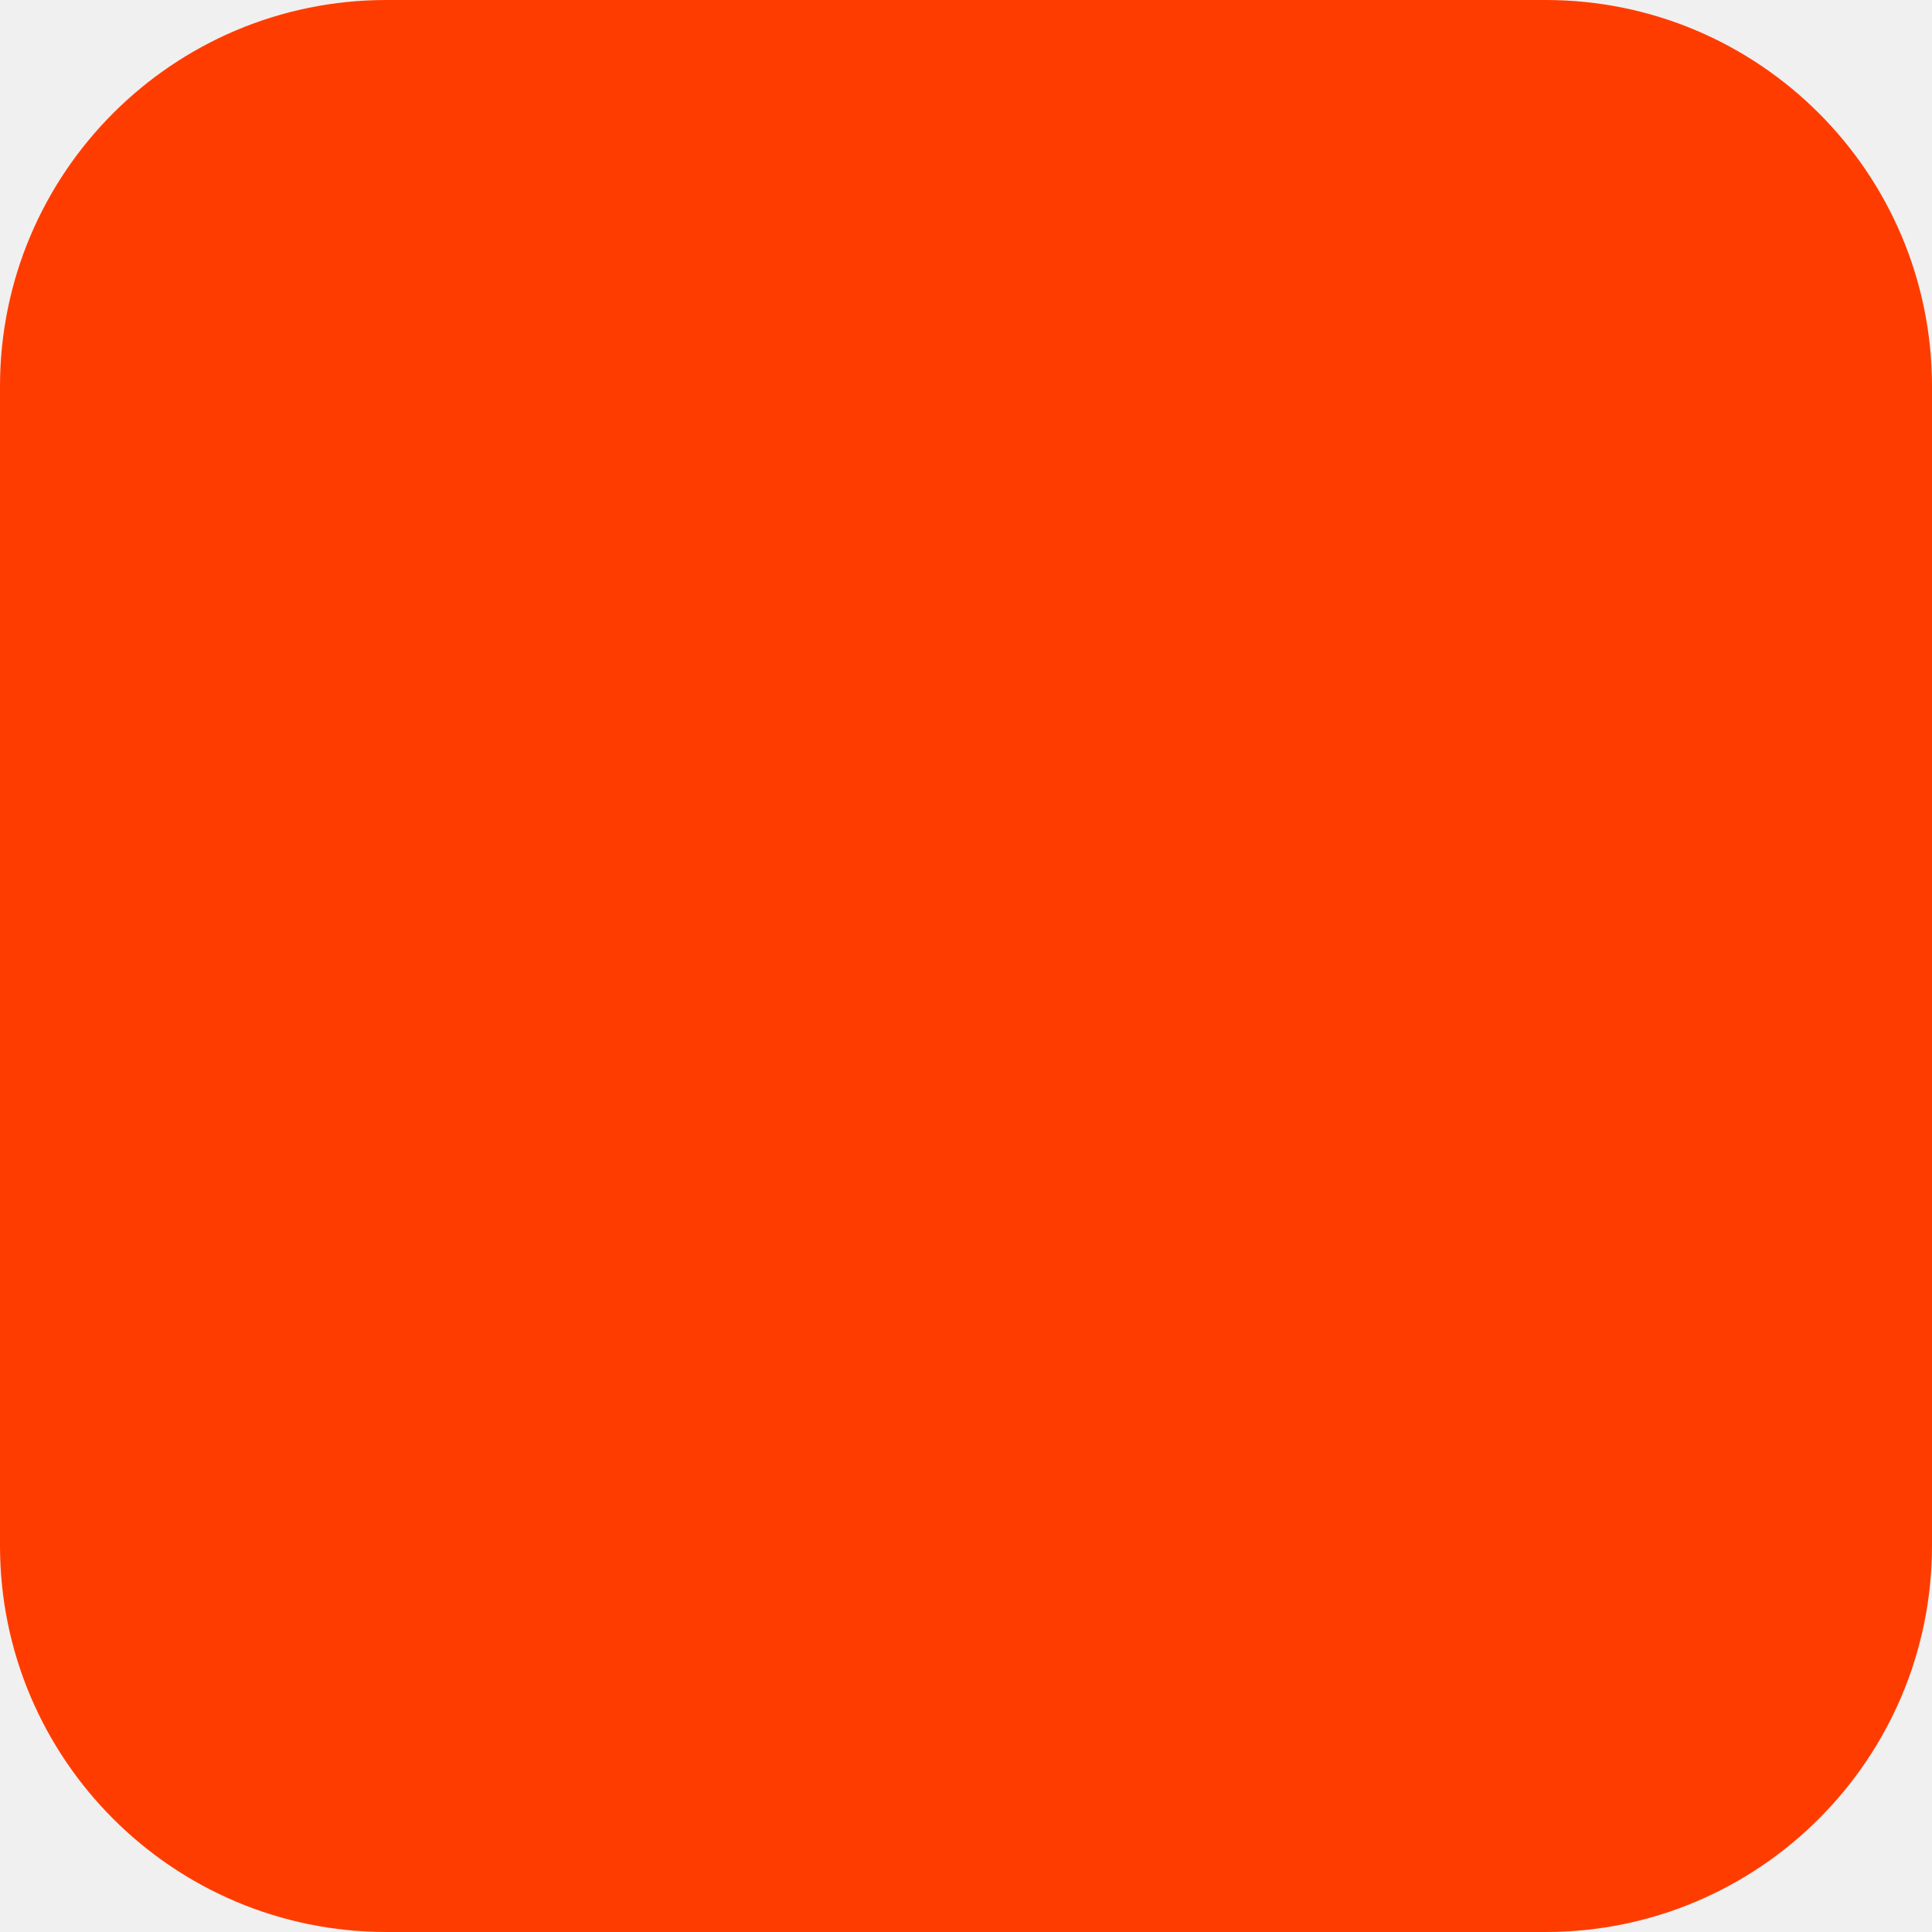
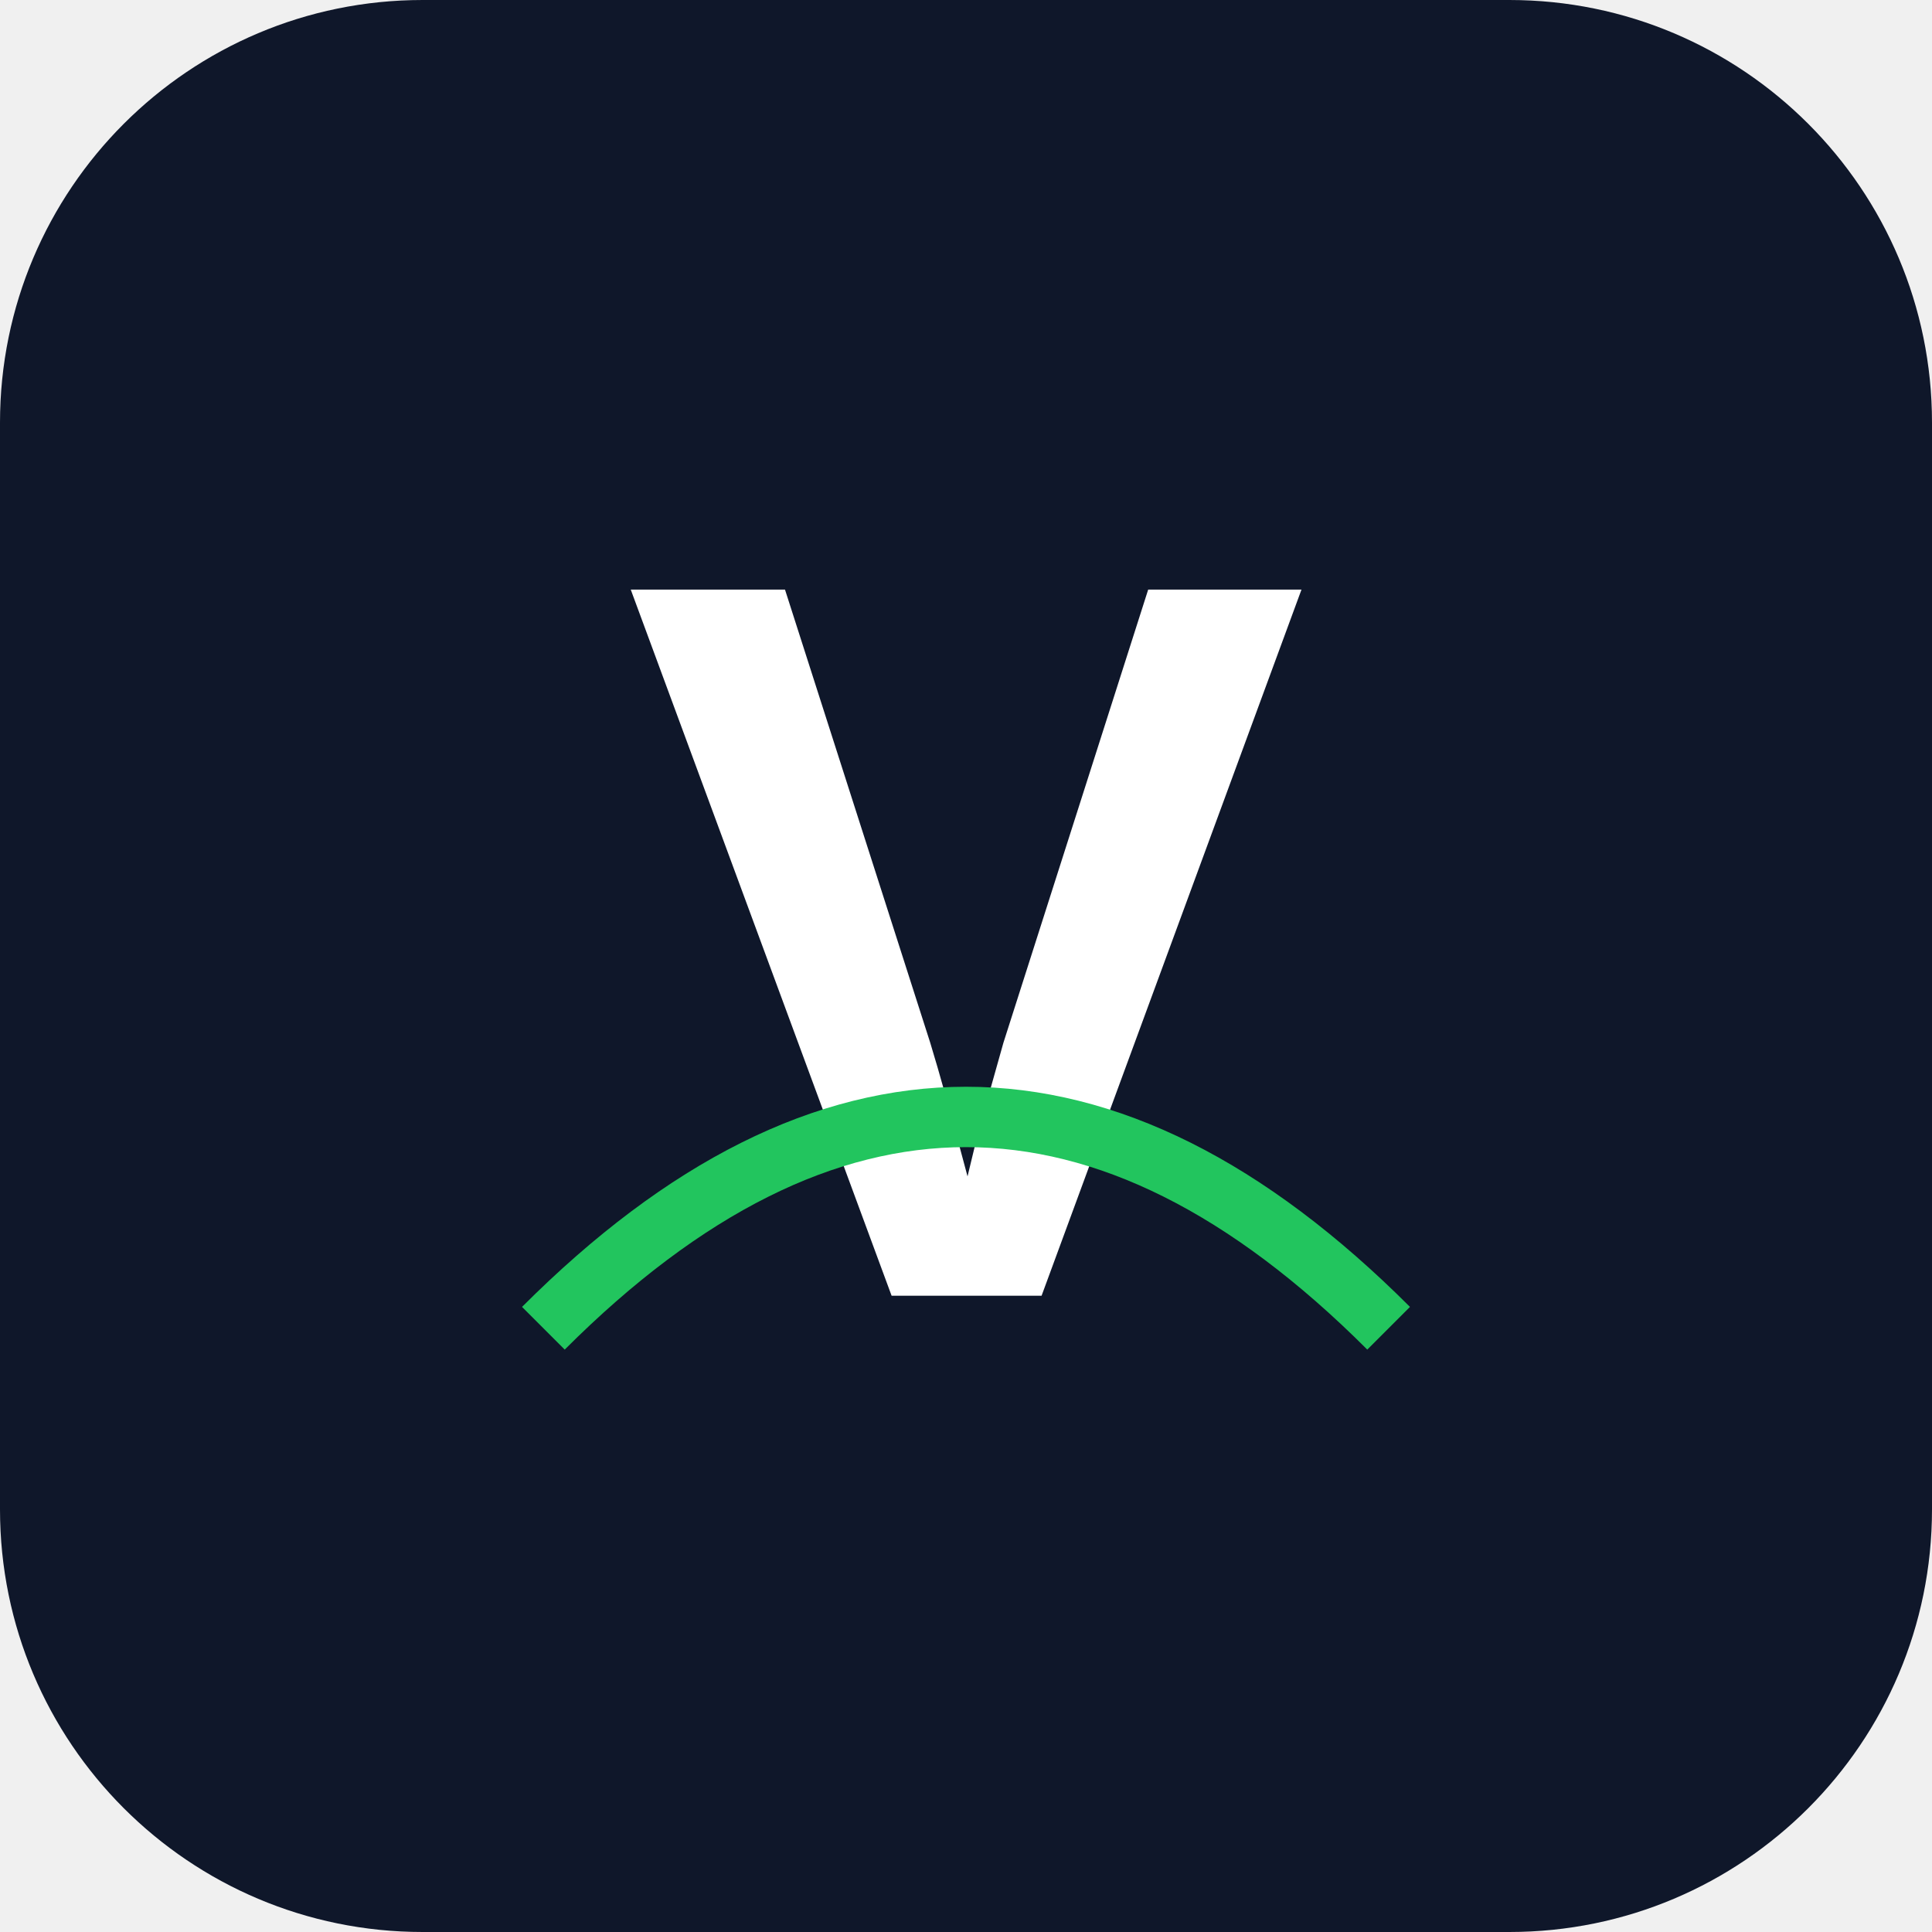
- <svg xmlns="http://www.w3.org/2000/svg" width="180" height="180" viewBox="0 0 180 180" fill="none">
-   <rect width="180" height="180" rx="36" fill="#FF3C00" />
+ <svg xmlns="http://www.w3.org/2000/svg" viewBox="0 0 64 64">
+   <rect width="64" height="64" rx="14" fill="#0f172a" />
+   <text x="50%" y="52%" dominant-baseline="middle" text-anchor="middle" font-size="34" font-family="Segoe UI, Arial, sans-serif" fill="#ffffff" font-weight="700">
+     V
+   </text>
+   <path d="M18 44 Q32 30, 46 44" stroke="#22c55e" stroke-width="2" fill="none" />
</svg>
